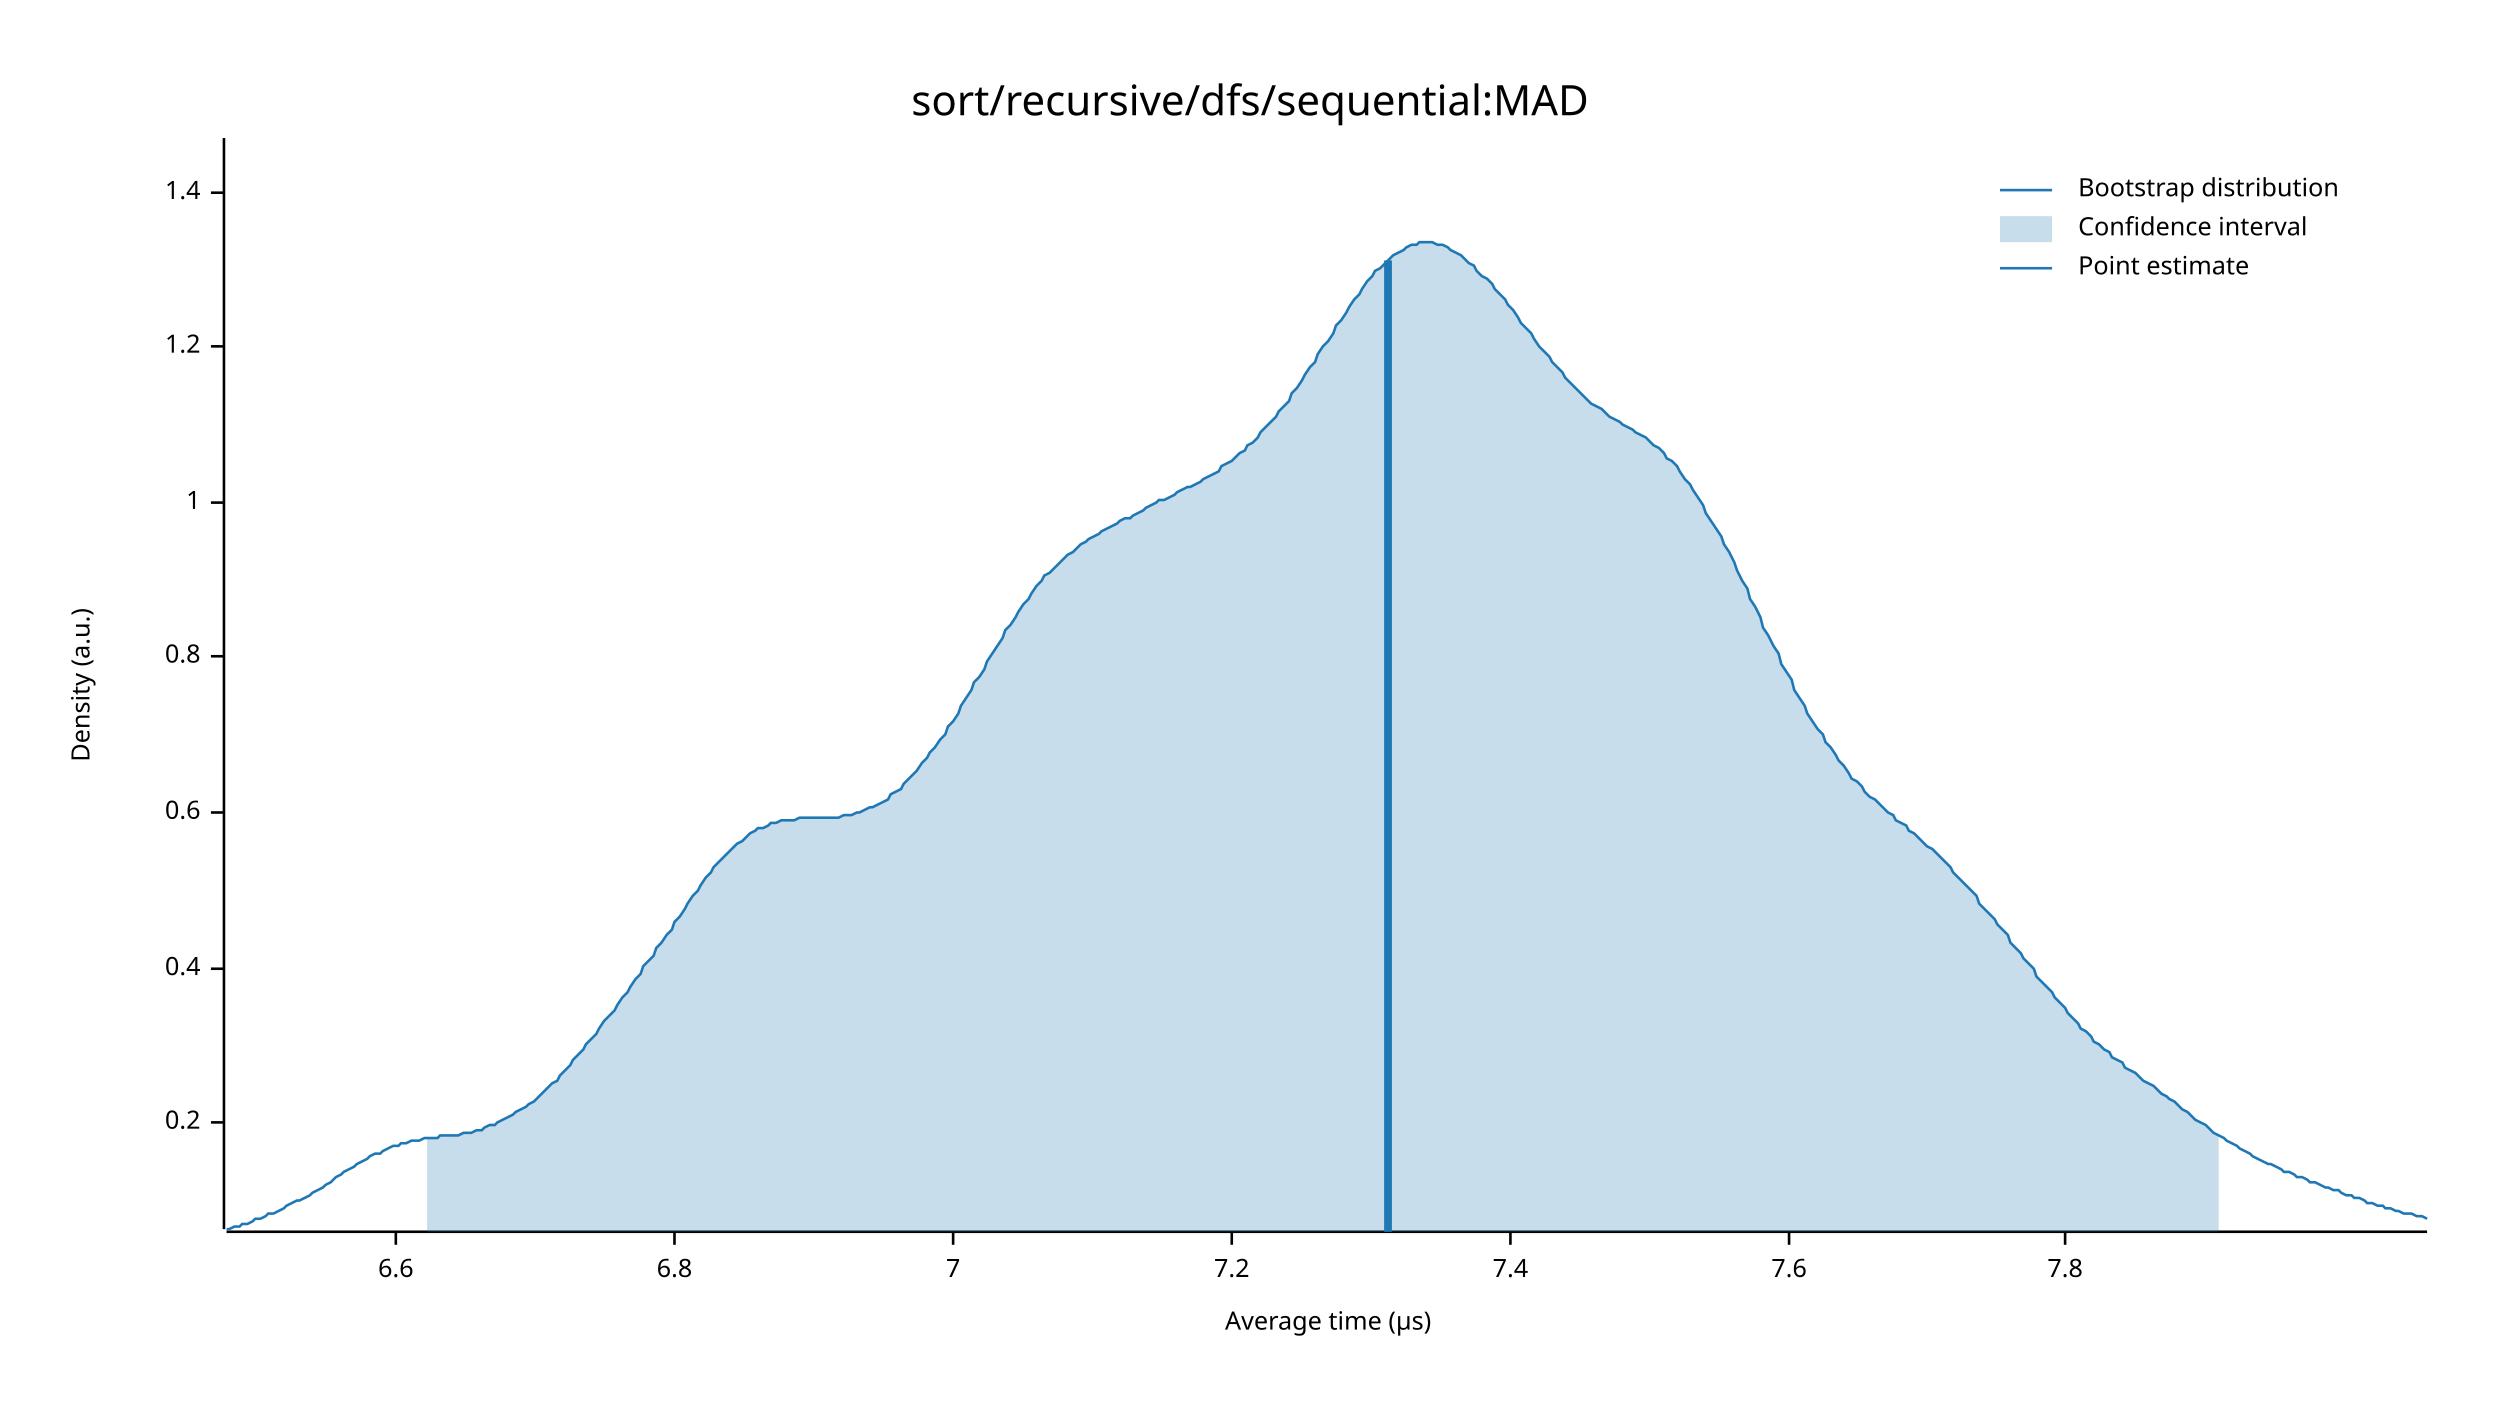
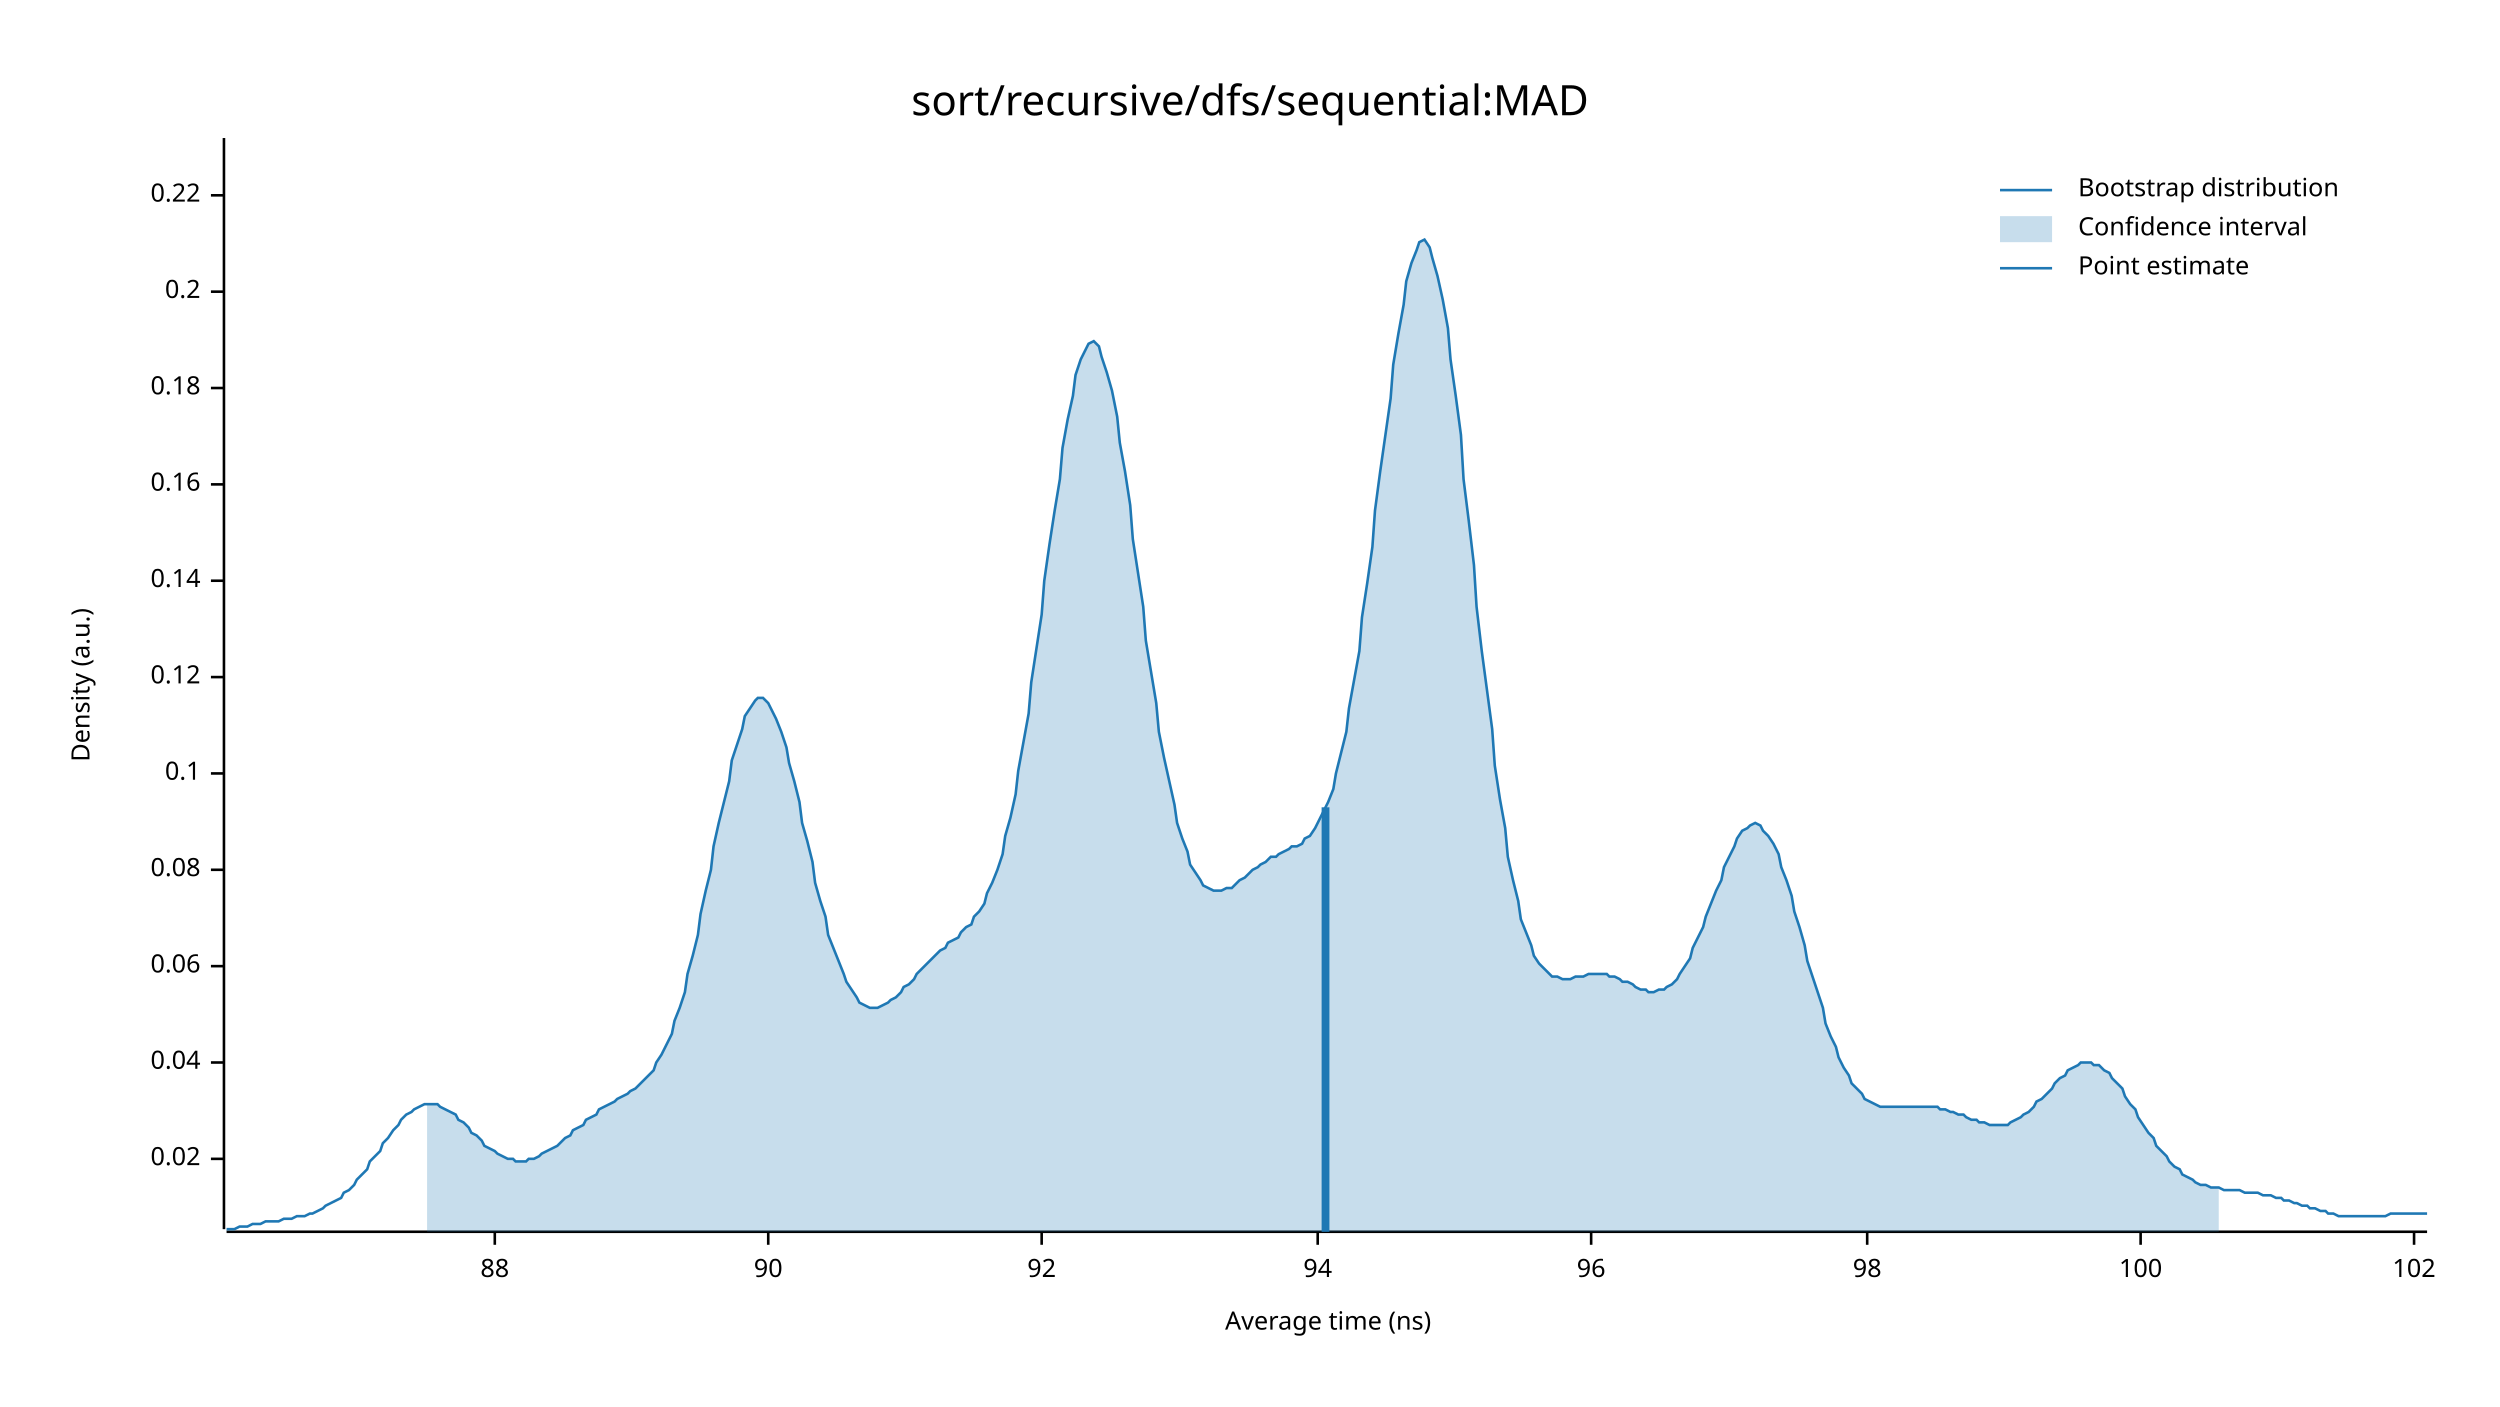
<svg xmlns="http://www.w3.org/2000/svg" width="960" height="540" viewBox="0 0 960 540">
  <text x="480" y="32" dy="0.76em" text-anchor="middle" font-family="sans-serif" font-size="16.129" opacity="1" fill="#000000">
sort/recursive/dfs/sequential:MAD
</text>
  <text x="27" y="263" dy="0.76em" text-anchor="middle" font-family="sans-serif" font-size="9.677" opacity="1" fill="#000000" transform="rotate(270, 27, 263)">
Density (a.u.)
</text>
  <text x="510" y="513" dy="-0.5ex" text-anchor="middle" font-family="sans-serif" font-size="9.677" opacity="1" fill="#000000">
- Average time (µs)
+ Average time (ns)
</text>
  <polyline fill="none" opacity="1" stroke="#000000" stroke-width="1" points="86,53 86,472 " />
-   <text x="77" y="431" dy="0.5ex" text-anchor="end" font-family="sans-serif" font-size="9.677" opacity="1" fill="#000000">
+   <text x="77" y="445" dy="0.5ex" text-anchor="end" font-family="sans-serif" font-size="9.677" opacity="1" fill="#000000">
+ 0.02
+ </text>
+   <polyline fill="none" opacity="1" stroke="#000000" stroke-width="1" points="81,445 86,445 " />
+   <text x="77" y="408" dy="0.5ex" text-anchor="end" font-family="sans-serif" font-size="9.677" opacity="1" fill="#000000">
+ 0.04
+ </text>
+   <polyline fill="none" opacity="1" stroke="#000000" stroke-width="1" points="81,408 86,408 " />
+   <text x="77" y="371" dy="0.5ex" text-anchor="end" font-family="sans-serif" font-size="9.677" opacity="1" fill="#000000">
+ 0.06
+ </text>
+   <polyline fill="none" opacity="1" stroke="#000000" stroke-width="1" points="81,371 86,371 " />
+   <text x="77" y="334" dy="0.5ex" text-anchor="end" font-family="sans-serif" font-size="9.677" opacity="1" fill="#000000">
+ 0.08
+ </text>
+   <polyline fill="none" opacity="1" stroke="#000000" stroke-width="1" points="81,334 86,334 " />
+   <text x="77" y="297" dy="0.5ex" text-anchor="end" font-family="sans-serif" font-size="9.677" opacity="1" fill="#000000">
+ 0.1
+ </text>
+   <polyline fill="none" opacity="1" stroke="#000000" stroke-width="1" points="81,297 86,297 " />
+   <text x="77" y="260" dy="0.5ex" text-anchor="end" font-family="sans-serif" font-size="9.677" opacity="1" fill="#000000">
+ 0.12
+ </text>
+   <polyline fill="none" opacity="1" stroke="#000000" stroke-width="1" points="81,260 86,260 " />
+   <text x="77" y="223" dy="0.5ex" text-anchor="end" font-family="sans-serif" font-size="9.677" opacity="1" fill="#000000">
+ 0.14
+ </text>
+   <polyline fill="none" opacity="1" stroke="#000000" stroke-width="1" points="81,223 86,223 " />
+   <text x="77" y="186" dy="0.5ex" text-anchor="end" font-family="sans-serif" font-size="9.677" opacity="1" fill="#000000">
+ 0.16
+ </text>
+   <polyline fill="none" opacity="1" stroke="#000000" stroke-width="1" points="81,186 86,186 " />
+   <text x="77" y="149" dy="0.5ex" text-anchor="end" font-family="sans-serif" font-size="9.677" opacity="1" fill="#000000">
+ 0.18
+ </text>
+   <polyline fill="none" opacity="1" stroke="#000000" stroke-width="1" points="81,149 86,149 " />
+   <text x="77" y="112" dy="0.5ex" text-anchor="end" font-family="sans-serif" font-size="9.677" opacity="1" fill="#000000">
0.2
</text>
-   <polyline fill="none" opacity="1" stroke="#000000" stroke-width="1" points="81,431 86,431 " />
-   <text x="77" y="372" dy="0.5ex" text-anchor="end" font-family="sans-serif" font-size="9.677" opacity="1" fill="#000000">
- 0.4
+   <polyline fill="none" opacity="1" stroke="#000000" stroke-width="1" points="81,112 86,112 " />
+   <text x="77" y="75" dy="0.5ex" text-anchor="end" font-family="sans-serif" font-size="9.677" opacity="1" fill="#000000">
+ 0.22
</text>
-   <polyline fill="none" opacity="1" stroke="#000000" stroke-width="1" points="81,372 86,372 " />
-   <text x="77" y="312" dy="0.5ex" text-anchor="end" font-family="sans-serif" font-size="9.677" opacity="1" fill="#000000">
- 0.6
+   <polyline fill="none" opacity="1" stroke="#000000" stroke-width="1" points="81,75 86,75 " />
+   <polyline fill="none" opacity="1" stroke="#000000" stroke-width="1" points="87,473 932,473 " />
+   <text x="190" y="483" dy="0.76em" text-anchor="middle" font-family="sans-serif" font-size="9.677" opacity="1" fill="#000000">
+ 88
</text>
-   <polyline fill="none" opacity="1" stroke="#000000" stroke-width="1" points="81,312 86,312 " />
-   <text x="77" y="252" dy="0.5ex" text-anchor="end" font-family="sans-serif" font-size="9.677" opacity="1" fill="#000000">
- 0.8
+   <polyline fill="none" opacity="1" stroke="#000000" stroke-width="1" points="190,473 190,478 " />
+   <text x="295" y="483" dy="0.76em" text-anchor="middle" font-family="sans-serif" font-size="9.677" opacity="1" fill="#000000">
+ 90
</text>
-   <polyline fill="none" opacity="1" stroke="#000000" stroke-width="1" points="81,252 86,252 " />
-   <text x="77" y="193" dy="0.5ex" text-anchor="end" font-family="sans-serif" font-size="9.677" opacity="1" fill="#000000">
- 1
+   <polyline fill="none" opacity="1" stroke="#000000" stroke-width="1" points="295,473 295,478 " />
+   <text x="400" y="483" dy="0.76em" text-anchor="middle" font-family="sans-serif" font-size="9.677" opacity="1" fill="#000000">
+ 92
</text>
-   <polyline fill="none" opacity="1" stroke="#000000" stroke-width="1" points="81,193 86,193 " />
-   <text x="77" y="133" dy="0.5ex" text-anchor="end" font-family="sans-serif" font-size="9.677" opacity="1" fill="#000000">
- 1.2
+   <polyline fill="none" opacity="1" stroke="#000000" stroke-width="1" points="400,473 400,478 " />
+   <text x="506" y="483" dy="0.76em" text-anchor="middle" font-family="sans-serif" font-size="9.677" opacity="1" fill="#000000">
+ 94
</text>
-   <polyline fill="none" opacity="1" stroke="#000000" stroke-width="1" points="81,133 86,133 " />
-   <text x="77" y="74" dy="0.5ex" text-anchor="end" font-family="sans-serif" font-size="9.677" opacity="1" fill="#000000">
- 1.4
+   <polyline fill="none" opacity="1" stroke="#000000" stroke-width="1" points="506,473 506,478 " />
+   <text x="611" y="483" dy="0.76em" text-anchor="middle" font-family="sans-serif" font-size="9.677" opacity="1" fill="#000000">
+ 96
</text>
-   <polyline fill="none" opacity="1" stroke="#000000" stroke-width="1" points="81,74 86,74 " />
-   <polyline fill="none" opacity="1" stroke="#000000" stroke-width="1" points="87,473 932,473 " />
-   <text x="152" y="483" dy="0.76em" text-anchor="middle" font-family="sans-serif" font-size="9.677" opacity="1" fill="#000000">
- 6.6
+   <polyline fill="none" opacity="1" stroke="#000000" stroke-width="1" points="611,473 611,478 " />
+   <text x="717" y="483" dy="0.76em" text-anchor="middle" font-family="sans-serif" font-size="9.677" opacity="1" fill="#000000">
+ 98
</text>
-   <polyline fill="none" opacity="1" stroke="#000000" stroke-width="1" points="152,473 152,478 " />
-   <text x="259" y="483" dy="0.76em" text-anchor="middle" font-family="sans-serif" font-size="9.677" opacity="1" fill="#000000">
- 6.8
+   <polyline fill="none" opacity="1" stroke="#000000" stroke-width="1" points="717,473 717,478 " />
+   <text x="822" y="483" dy="0.76em" text-anchor="middle" font-family="sans-serif" font-size="9.677" opacity="1" fill="#000000">
+ 100
</text>
-   <polyline fill="none" opacity="1" stroke="#000000" stroke-width="1" points="259,473 259,478 " />
-   <text x="366" y="483" dy="0.76em" text-anchor="middle" font-family="sans-serif" font-size="9.677" opacity="1" fill="#000000">
- 7
+   <polyline fill="none" opacity="1" stroke="#000000" stroke-width="1" points="822,473 822,478 " />
+   <text x="927" y="483" dy="0.76em" text-anchor="middle" font-family="sans-serif" font-size="9.677" opacity="1" fill="#000000">
+ 102
</text>
-   <polyline fill="none" opacity="1" stroke="#000000" stroke-width="1" points="366,473 366,478 " />
-   <text x="473" y="483" dy="0.76em" text-anchor="middle" font-family="sans-serif" font-size="9.677" opacity="1" fill="#000000">
- 7.2
- </text>
-   <polyline fill="none" opacity="1" stroke="#000000" stroke-width="1" points="473,473 473,478 " />
-   <text x="580" y="483" dy="0.76em" text-anchor="middle" font-family="sans-serif" font-size="9.677" opacity="1" fill="#000000">
- 7.4
- </text>
-   <polyline fill="none" opacity="1" stroke="#000000" stroke-width="1" points="580,473 580,478 " />
-   <text x="687" y="483" dy="0.76em" text-anchor="middle" font-family="sans-serif" font-size="9.677" opacity="1" fill="#000000">
- 7.6
- </text>
-   <polyline fill="none" opacity="1" stroke="#000000" stroke-width="1" points="687,473 687,478 " />
-   <text x="793" y="483" dy="0.76em" text-anchor="middle" font-family="sans-serif" font-size="9.677" opacity="1" fill="#000000">
- 7.8
- </text>
-   <polyline fill="none" opacity="1" stroke="#000000" stroke-width="1" points="793,473 793,478 " />
-   <polyline fill="none" opacity="1" stroke="#1F78B4" stroke-width="1" points="87,472 88,472 90,471 92,471 93,470 95,470 97,469 98,468 100,468 102,467 103,466 105,466 107,465 109,464 110,463 112,462 114,461 115,461 117,460 119,459 120,458 122,457 124,456 125,455 127,454 129,452 131,451 132,450 134,449 136,448 137,447 139,446 141,445 142,444 144,443 146,443 147,442 149,441 151,440 153,440 154,439 156,439 158,438 159,438 161,438 163,437 164,437 166,437 168,437 169,436 171,436 173,436 175,436 176,436 178,435 180,435 181,435 183,434 185,434 186,433 188,432 190,432 191,431 193,430 195,429 197,428 198,427 200,426 202,425 203,424 205,423 207,421 208,420 210,418 212,416 214,415 215,413 217,411 219,409 220,407 222,405 224,403 225,401 227,399 229,397 230,395 232,392 234,390 236,388 237,386 239,383 241,381 242,379 244,376 246,374 247,371 249,369 251,367 252,364 254,362 256,359 258,357 259,354 261,352 263,349 264,347 266,344 268,342 269,340 271,337 273,335 274,333 276,331 278,329 280,327 281,326 283,324 285,323 286,322 288,320 290,319 291,318 293,318 295,317 296,316 298,316 300,315 302,315 303,315 305,315 307,314 308,314 310,314 312,314 313,314 315,314 317,314 318,314 320,314 322,314 324,313 325,313 327,313 329,312 330,312 332,311 334,310 335,310 337,309 339,308 341,307 342,305 344,304 346,303 347,301 349,299 351,297 352,296 354,293 356,291 357,289 359,287 361,284 363,282 364,279 366,277 368,274 369,271 371,268 373,265 374,262 376,260 378,257 379,254 381,251 383,248 385,245 386,242 388,240 390,237 391,235 393,232 395,230 396,228 398,225 400,223 401,221 403,220 405,218 407,216 408,215 410,213 412,212 413,211 415,209 417,208 418,207 420,206 422,205 423,204 425,203 427,202 429,201 430,200 432,199 434,199 435,198 437,197 439,196 440,195 442,194 444,193 445,192 447,192 449,191 451,190 452,189 454,188 456,187 457,187 459,186 461,185 462,184 464,183 466,182 468,181 469,179 471,178 473,177 474,176 476,174 478,173 479,171 481,170 483,168 484,166 486,164 488,162 490,160 491,158 493,156 495,154 496,151 498,149 500,146 501,144 503,141 505,139 506,136 508,133 510,131 512,128 513,125 515,123 517,120 518,118 520,115 522,113 523,111 525,108 527,106 528,104 530,103 532,101 534,99 535,98 537,97 539,96 540,95 542,94 544,94 545,93 547,93 549,93 550,93 552,94 554,94 556,95 557,96 559,97 561,98 562,99 564,101 566,102 567,104 569,106 571,107 573,109 574,111 576,113 578,115 579,117 581,119 583,122 584,124 586,126 588,128 589,130 591,133 593,135 595,137 596,139 598,141 600,143 601,145 603,147 605,149 606,150 608,152 610,154 611,155 613,156 615,157 617,159 618,160 620,161 622,162 623,163 625,164 627,165 628,166 630,167 632,168 633,169 635,171 637,172 639,174 640,176 642,177 644,179 645,181 647,184 649,186 650,188 652,191 654,194 655,197 657,200 659,203 661,206 662,209 664,212 666,216 667,219 669,223 671,226 672,230 674,233 676,237 677,241 679,244 681,248 683,251 684,255 686,258 688,261 689,265 691,268 693,271 694,274 696,277 698,280 700,282 701,285 703,287 705,290 706,292 708,294 710,297 711,299 713,300 715,302 716,304 718,306 720,307 722,309 723,310 725,312 727,313 728,315 730,316 732,317 733,319 735,320 737,322 738,323 740,325 742,326 744,328 745,329 747,331 749,333 750,335 752,337 754,339 755,340 757,342 759,344 760,347 762,349 764,351 766,353 767,355 769,357 771,359 772,362 774,364 776,366 777,368 779,370 781,372 782,375 784,377 786,379 788,381 789,383 791,385 793,387 794,389 796,391 798,393 799,395 801,396 803,398 804,400 806,401 808,403 810,404 811,406 813,407 815,408 816,410 818,411 820,412 821,413 823,415 825,416 827,417 828,418 830,420 832,421 833,422 835,423 837,425 838,426 840,427 842,429 843,430 845,431 847,432 849,434 850,435 852,436 854,437 855,438 857,439 859,440 860,441 862,442 864,443 865,444 867,445 869,446 871,447 872,447 874,448 876,449 877,450 879,450 881,451 882,452 884,452 886,453 887,454 889,454 891,455 893,456 894,456 896,457 898,457 899,458 901,459 903,459 904,460 906,460 908,461 909,462 911,462 913,463 915,463 916,464 918,464 920,465 921,465 923,466 925,466 926,466 928,467 930,467 932,468 " />
-   <polygon opacity="0.25" fill="#1F78B4" points="164,437 166,437 168,437 169,436 171,436 173,436 175,436 176,436 178,435 180,435 181,435 183,434 185,434 186,433 188,432 190,432 191,431 193,430 195,429 197,428 198,427 200,426 202,425 203,424 205,423 207,421 208,420 210,418 212,416 214,415 215,413 217,411 219,409 220,407 222,405 224,403 225,401 227,399 229,397 230,395 232,392 234,390 236,388 237,386 239,383 241,381 242,379 244,376 246,374 247,371 249,369 251,367 252,364 254,362 256,359 258,357 259,354 261,352 263,349 264,347 266,344 268,342 269,340 271,337 273,335 274,333 276,331 278,329 280,327 281,326 283,324 285,323 286,322 288,320 290,319 291,318 293,318 295,317 296,316 298,316 300,315 302,315 303,315 305,315 307,314 308,314 310,314 312,314 313,314 315,314 317,314 318,314 320,314 322,314 324,313 325,313 327,313 329,312 330,312 332,311 334,310 335,310 337,309 339,308 341,307 342,305 344,304 346,303 347,301 349,299 351,297 352,296 354,293 356,291 357,289 359,287 361,284 363,282 364,279 366,277 368,274 369,271 371,268 373,265 374,262 376,260 378,257 379,254 381,251 383,248 385,245 386,242 388,240 390,237 391,235 393,232 395,230 396,228 398,225 400,223 401,221 403,220 405,218 407,216 408,215 410,213 412,212 413,211 415,209 417,208 418,207 420,206 422,205 423,204 425,203 427,202 429,201 430,200 432,199 434,199 435,198 437,197 439,196 440,195 442,194 444,193 445,192 447,192 449,191 451,190 452,189 454,188 456,187 457,187 459,186 461,185 462,184 464,183 466,182 468,181 469,179 471,178 473,177 474,176 476,174 478,173 479,171 481,170 483,168 484,166 486,164 488,162 490,160 491,158 493,156 495,154 496,151 498,149 500,146 501,144 503,141 505,139 506,136 508,133 510,131 512,128 513,125 515,123 517,120 518,118 520,115 522,113 523,111 525,108 527,106 528,104 530,103 532,101 534,99 535,98 537,97 539,96 540,95 542,94 544,94 545,93 547,93 549,93 550,93 552,94 554,94 556,95 557,96 559,97 561,98 562,99 564,101 566,102 567,104 569,106 571,107 573,109 574,111 576,113 578,115 579,117 581,119 583,122 584,124 586,126 588,128 589,130 591,133 593,135 595,137 596,139 598,141 600,143 601,145 603,147 605,149 606,150 608,152 610,154 611,155 613,156 615,157 617,159 618,160 620,161 622,162 623,163 625,164 627,165 628,166 630,167 632,168 633,169 635,171 637,172 639,174 640,176 642,177 644,179 645,181 647,184 649,186 650,188 652,191 654,194 655,197 657,200 659,203 661,206 662,209 664,212 666,216 667,219 669,223 671,226 672,230 674,233 676,237 677,241 679,244 681,248 683,251 684,255 686,258 688,261 689,265 691,268 693,271 694,274 696,277 698,280 700,282 701,285 703,287 705,290 706,292 708,294 710,297 711,299 713,300 715,302 716,304 718,306 720,307 722,309 723,310 725,312 727,313 728,315 730,316 732,317 733,319 735,320 737,322 738,323 740,325 742,326 744,328 745,329 747,331 749,333 750,335 752,337 754,339 755,340 757,342 759,344 760,347 762,349 764,351 766,353 767,355 769,357 771,359 772,362 774,364 776,366 777,368 779,370 781,372 782,375 784,377 786,379 788,381 789,383 791,385 793,387 794,389 796,391 798,393 799,395 801,396 803,398 804,400 806,401 808,403 810,404 811,406 813,407 815,408 816,410 818,411 820,412 821,413 823,415 825,416 827,417 828,418 830,420 832,421 833,422 835,423 837,425 838,426 840,427 842,429 843,430 845,431 847,432 849,434 850,435 852,436 852,473 164,473 " />
-   <polyline fill="none" opacity="1" stroke="#1F78B4" stroke-width="3" points="533,473 533,100 " />
+   <polyline fill="none" opacity="1" stroke="#000000" stroke-width="1" points="927,473 927,478 " />
+   <polyline fill="none" opacity="1" stroke="#1F78B4" stroke-width="1" points="87,472 88,472 90,472 92,471 93,471 95,471 97,470 98,470 100,470 102,469 103,469 105,469 107,469 109,468 110,468 112,468 114,467 115,467 117,467 119,466 120,466 122,465 124,464 125,463 127,462 129,461 131,460 132,458 134,457 136,455 137,453 139,451 141,449 142,446 144,444 146,442 147,439 149,437 151,434 153,432 154,430 156,428 158,427 159,426 161,425 163,424 164,424 166,424 168,424 169,425 171,426 173,427 175,428 176,430 178,431 180,433 181,435 183,436 185,438 186,440 188,441 190,442 191,443 193,444 195,445 197,445 198,446 200,446 202,446 203,445 205,445 207,444 208,443 210,442 212,441 214,440 215,439 217,437 219,436 220,434 222,433 224,432 225,430 227,429 229,428 230,426 232,425 234,424 236,423 237,422 239,421 241,420 242,419 244,418 246,416 247,415 249,413 251,411 252,408 254,405 256,401 258,397 259,392 261,387 263,381 264,374 266,367 268,359 269,351 271,342 273,334 274,325 276,316 278,308 280,300 281,292 283,286 285,280 286,275 288,272 290,269 291,268 293,268 295,270 296,272 298,276 300,281 302,287 303,293 305,300 307,308 308,316 310,323 312,331 313,339 315,346 317,352 318,359 320,364 322,369 324,374 325,377 327,380 329,383 330,385 332,386 334,387 335,387 337,387 339,386 341,385 342,384 344,383 346,381 347,379 349,378 351,376 352,374 354,372 356,370 357,369 359,367 361,365 363,364 364,362 366,361 368,360 369,358 371,356 373,355 374,352 376,350 378,347 379,343 381,339 383,334 385,328 386,321 388,314 390,305 391,296 393,285 395,274 396,262 398,249 400,236 401,223 403,209 405,196 407,184 408,172 410,161 412,152 413,144 415,138 417,134 418,132 420,131 422,133 423,137 425,143 427,150 429,160 430,170 432,181 434,194 435,207 437,220 439,233 440,246 442,258 444,270 445,281 447,291 449,300 451,309 452,316 454,322 456,327 457,332 459,335 461,338 462,340 464,341 466,342 468,342 469,342 471,341 473,341 474,340 476,338 478,337 479,336 481,334 483,333 484,332 486,331 488,329 490,329 491,328 493,327 495,326 496,325 498,325 500,324 501,322 503,321 505,318 506,316 508,312 510,308 512,303 513,297 515,289 517,281 518,272 520,261 522,250 523,237 525,224 527,210 528,196 530,181 532,167 534,153 535,140 537,128 539,117 540,108 542,101 544,96 545,93 547,92 549,95 550,99 552,106 554,115 556,126 557,138 559,152 561,167 562,184 564,200 566,217 567,233 569,250 571,265 573,280 574,294 576,307 578,318 579,329 581,338 583,346 584,353 586,358 588,363 589,367 591,370 593,372 595,374 596,375 598,375 600,376 601,376 603,376 605,375 606,375 608,375 610,374 611,374 613,374 615,374 617,374 618,375 620,375 622,376 623,377 625,377 627,378 628,379 630,380 632,380 633,381 635,381 637,380 639,380 640,379 642,378 644,376 645,374 647,371 649,368 650,364 652,360 654,356 655,352 657,347 659,342 661,338 662,333 664,329 666,325 667,322 669,319 671,318 672,317 674,316 676,317 677,319 679,321 681,324 683,328 684,333 686,338 688,344 689,350 691,356 693,363 694,369 696,375 698,381 700,387 701,393 703,398 705,402 706,406 708,410 710,413 711,416 713,418 715,420 716,422 718,423 720,424 722,425 723,425 725,425 727,425 728,425 730,425 732,425 733,425 735,425 737,425 738,425 740,425 742,425 744,425 745,426 747,426 749,427 750,427 752,428 754,428 755,429 757,430 759,430 760,431 762,431 764,432 766,432 767,432 769,432 771,432 772,431 774,430 776,429 777,428 779,427 781,425 782,423 784,422 786,420 788,418 789,416 791,414 793,413 794,411 796,410 798,409 799,408 801,408 803,408 804,409 806,409 808,411 810,412 811,414 813,416 815,418 816,421 818,424 820,426 821,429 823,432 825,435 827,437 828,440 830,442 832,444 833,446 835,448 837,449 838,451 840,452 842,453 843,454 845,455 847,455 849,456 850,456 852,456 854,457 855,457 857,457 859,457 860,457 862,458 864,458 865,458 867,458 869,459 871,459 872,459 874,460 876,460 877,461 879,461 881,462 882,462 884,463 886,463 887,464 889,464 891,465 893,465 894,466 896,466 898,467 899,467 901,467 903,467 904,467 906,467 908,467 909,467 911,467 913,467 915,467 916,467 918,466 920,466 921,466 923,466 925,466 926,466 928,466 930,466 932,466 " />
+   <polygon opacity="0.25" fill="#1F78B4" points="164,424 166,424 168,424 169,425 171,426 173,427 175,428 176,430 178,431 180,433 181,435 183,436 185,438 186,440 188,441 190,442 191,443 193,444 195,445 197,445 198,446 200,446 202,446 203,445 205,445 207,444 208,443 210,442 212,441 214,440 215,439 217,437 219,436 220,434 222,433 224,432 225,430 227,429 229,428 230,426 232,425 234,424 236,423 237,422 239,421 241,420 242,419 244,418 246,416 247,415 249,413 251,411 252,408 254,405 256,401 258,397 259,392 261,387 263,381 264,374 266,367 268,359 269,351 271,342 273,334 274,325 276,316 278,308 280,300 281,292 283,286 285,280 286,275 288,272 290,269 291,268 293,268 295,270 296,272 298,276 300,281 302,287 303,293 305,300 307,308 308,316 310,323 312,331 313,339 315,346 317,352 318,359 320,364 322,369 324,374 325,377 327,380 329,383 330,385 332,386 334,387 335,387 337,387 339,386 341,385 342,384 344,383 346,381 347,379 349,378 351,376 352,374 354,372 356,370 357,369 359,367 361,365 363,364 364,362 366,361 368,360 369,358 371,356 373,355 374,352 376,350 378,347 379,343 381,339 383,334 385,328 386,321 388,314 390,305 391,296 393,285 395,274 396,262 398,249 400,236 401,223 403,209 405,196 407,184 408,172 410,161 412,152 413,144 415,138 417,134 418,132 420,131 422,133 423,137 425,143 427,150 429,160 430,170 432,181 434,194 435,207 437,220 439,233 440,246 442,258 444,270 445,281 447,291 449,300 451,309 452,316 454,322 456,327 457,332 459,335 461,338 462,340 464,341 466,342 468,342 469,342 471,341 473,341 474,340 476,338 478,337 479,336 481,334 483,333 484,332 486,331 488,329 490,329 491,328 493,327 495,326 496,325 498,325 500,324 501,322 503,321 505,318 506,316 508,312 510,308 512,303 513,297 515,289 517,281 518,272 520,261 522,250 523,237 525,224 527,210 528,196 530,181 532,167 534,153 535,140 537,128 539,117 540,108 542,101 544,96 545,93 547,92 549,95 550,99 552,106 554,115 556,126 557,138 559,152 561,167 562,184 564,200 566,217 567,233 569,250 571,265 573,280 574,294 576,307 578,318 579,329 581,338 583,346 584,353 586,358 588,363 589,367 591,370 593,372 595,374 596,375 598,375 600,376 601,376 603,376 605,375 606,375 608,375 610,374 611,374 613,374 615,374 617,374 618,375 620,375 622,376 623,377 625,377 627,378 628,379 630,380 632,380 633,381 635,381 637,380 639,380 640,379 642,378 644,376 645,374 647,371 649,368 650,364 652,360 654,356 655,352 657,347 659,342 661,338 662,333 664,329 666,325 667,322 669,319 671,318 672,317 674,316 676,317 677,319 679,321 681,324 683,328 684,333 686,338 688,344 689,350 691,356 693,363 694,369 696,375 698,381 700,387 701,393 703,398 705,402 706,406 708,410 710,413 711,416 713,418 715,420 716,422 718,423 720,424 722,425 723,425 725,425 727,425 728,425 730,425 732,425 733,425 735,425 737,425 738,425 740,425 742,425 744,425 745,426 747,426 749,427 750,427 752,428 754,428 755,429 757,430 759,430 760,431 762,431 764,432 766,432 767,432 769,432 771,432 772,431 774,430 776,429 777,428 779,427 781,425 782,423 784,422 786,420 788,418 789,416 791,414 793,413 794,411 796,410 798,409 799,408 801,408 803,408 804,409 806,409 808,411 810,412 811,414 813,416 815,418 816,421 818,424 820,426 821,429 823,432 825,435 827,437 828,440 830,442 832,444 833,446 835,448 837,449 838,451 840,452 842,453 843,454 845,455 847,455 849,456 850,456 852,456 852,473 164,473 " />
+   <polyline fill="none" opacity="1" stroke="#1F78B4" stroke-width="3" points="509,473 509,310 " />
  <text x="798" y="68" dy="0.76em" text-anchor="start" font-family="sans-serif" font-size="9.677" opacity="1" fill="#000000">
Bootstrap distribution
</text>
  <text x="798" y="83" dy="0.76em" text-anchor="start" font-family="sans-serif" font-size="9.677" opacity="1" fill="#000000">
Confidence interval
</text>
  <text x="798" y="98" dy="0.76em" text-anchor="start" font-family="sans-serif" font-size="9.677" opacity="1" fill="#000000">
Point estimate
</text>
  <polyline fill="none" opacity="1" stroke="#1F78B4" stroke-width="1" points="768,73 788,73 " />
  <rect x="768" y="83" width="20" height="10" opacity="0.25" fill="#1F78B4" stroke="none" />
  <polyline fill="none" opacity="1" stroke="#1F78B4" stroke-width="1" points="768,103 788,103 " />
</svg>
